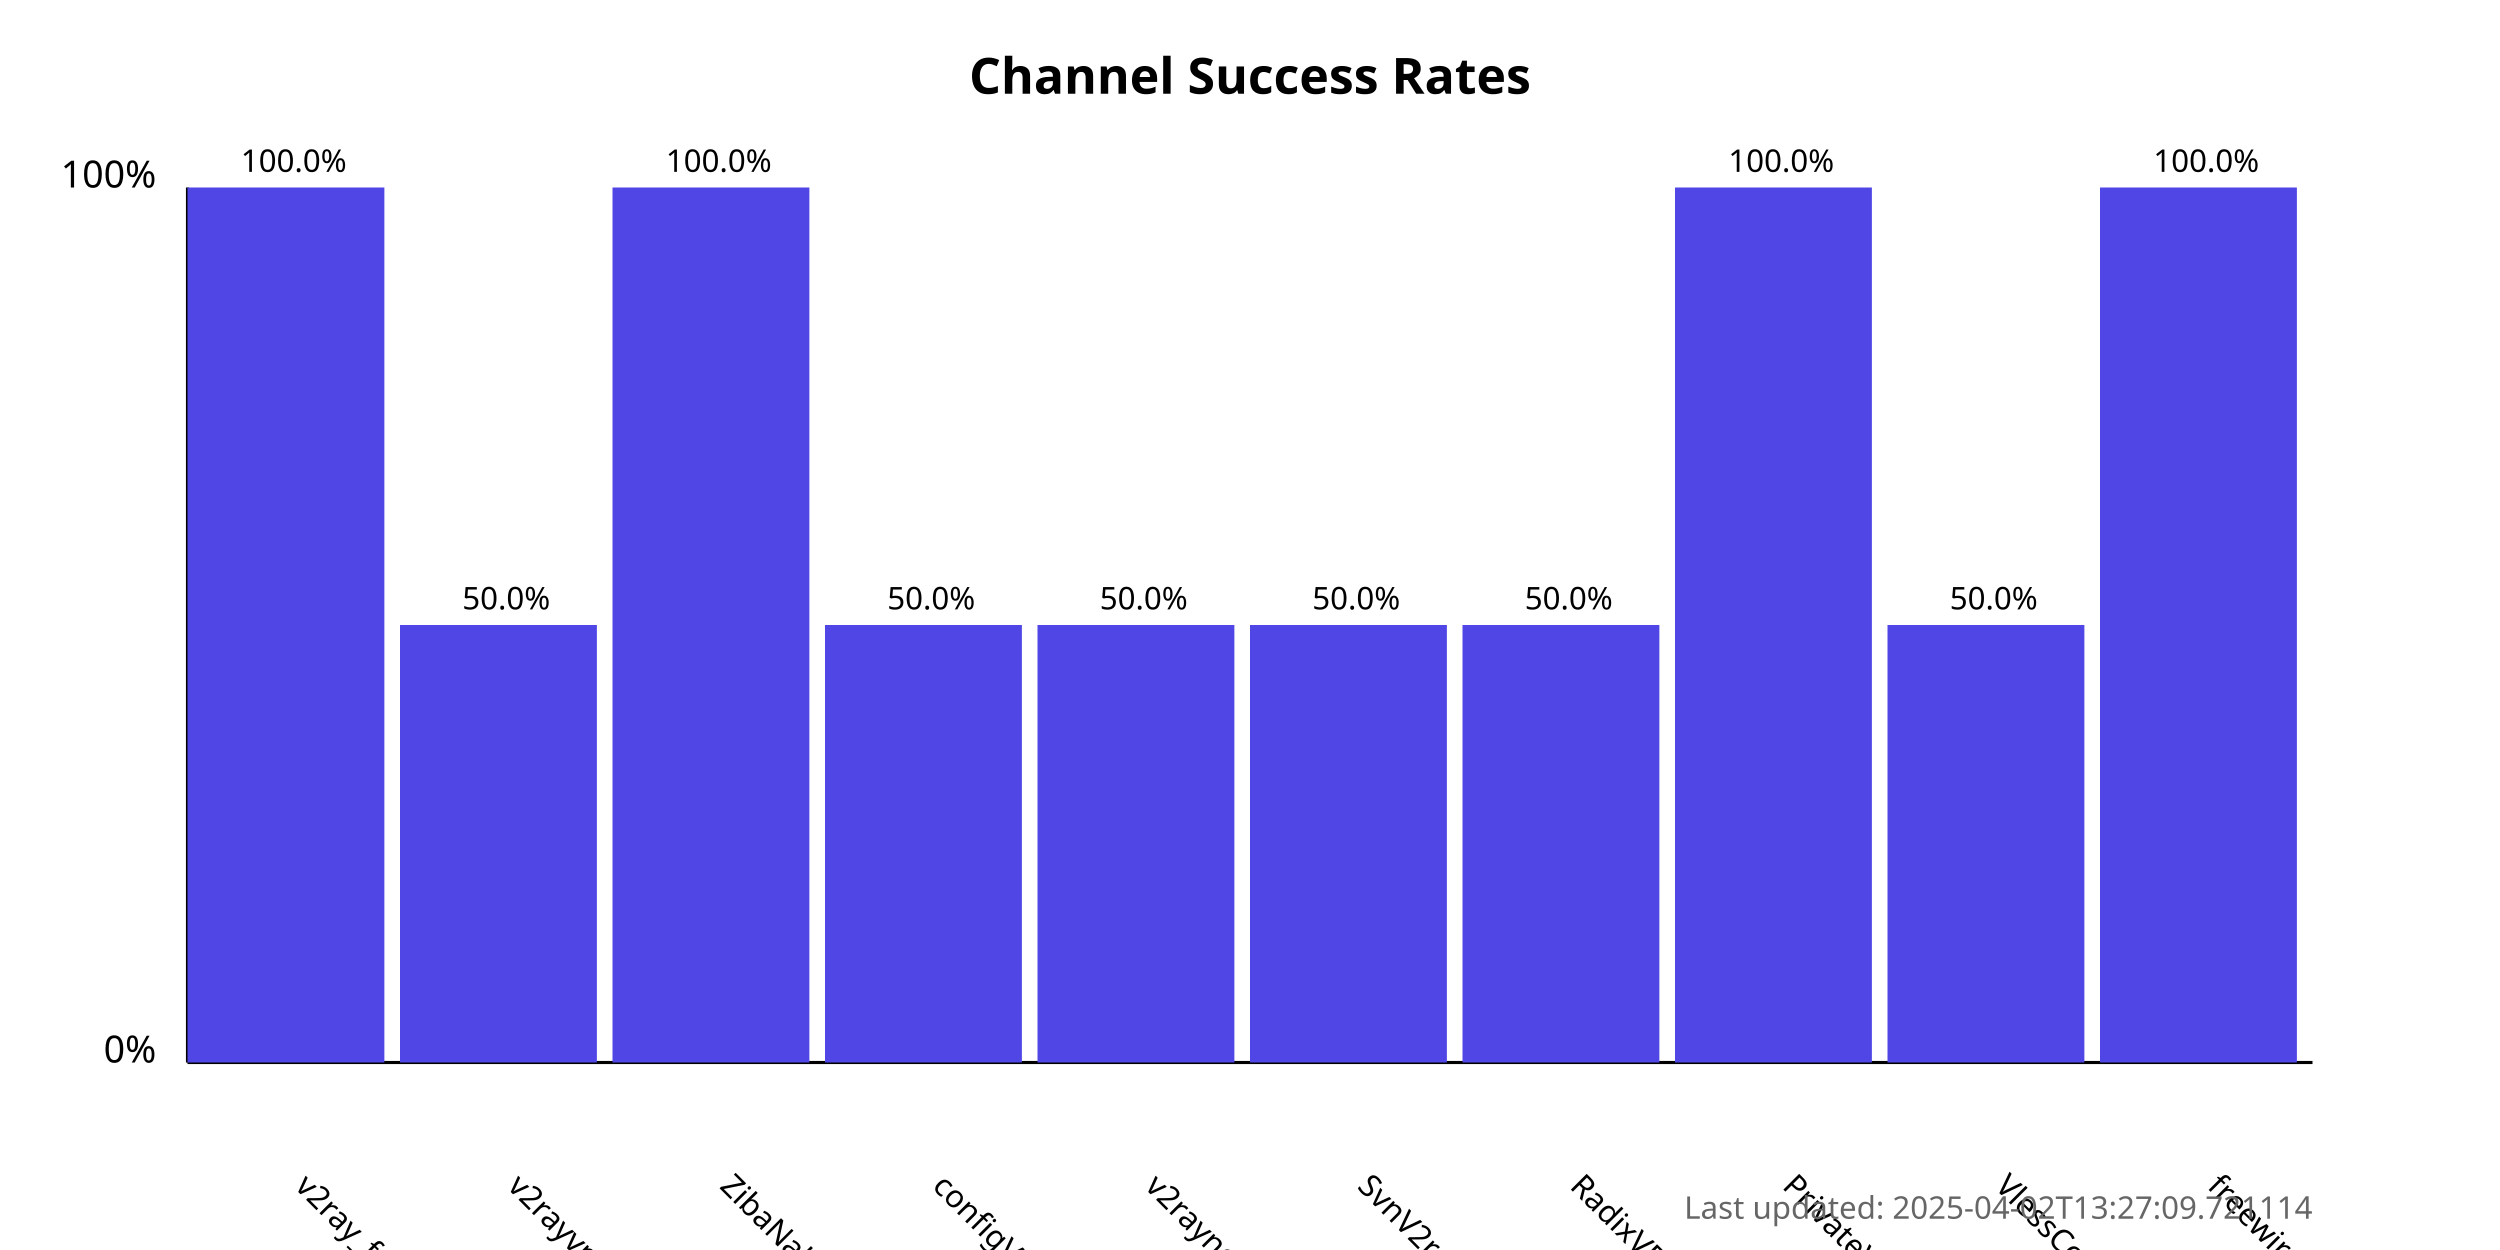
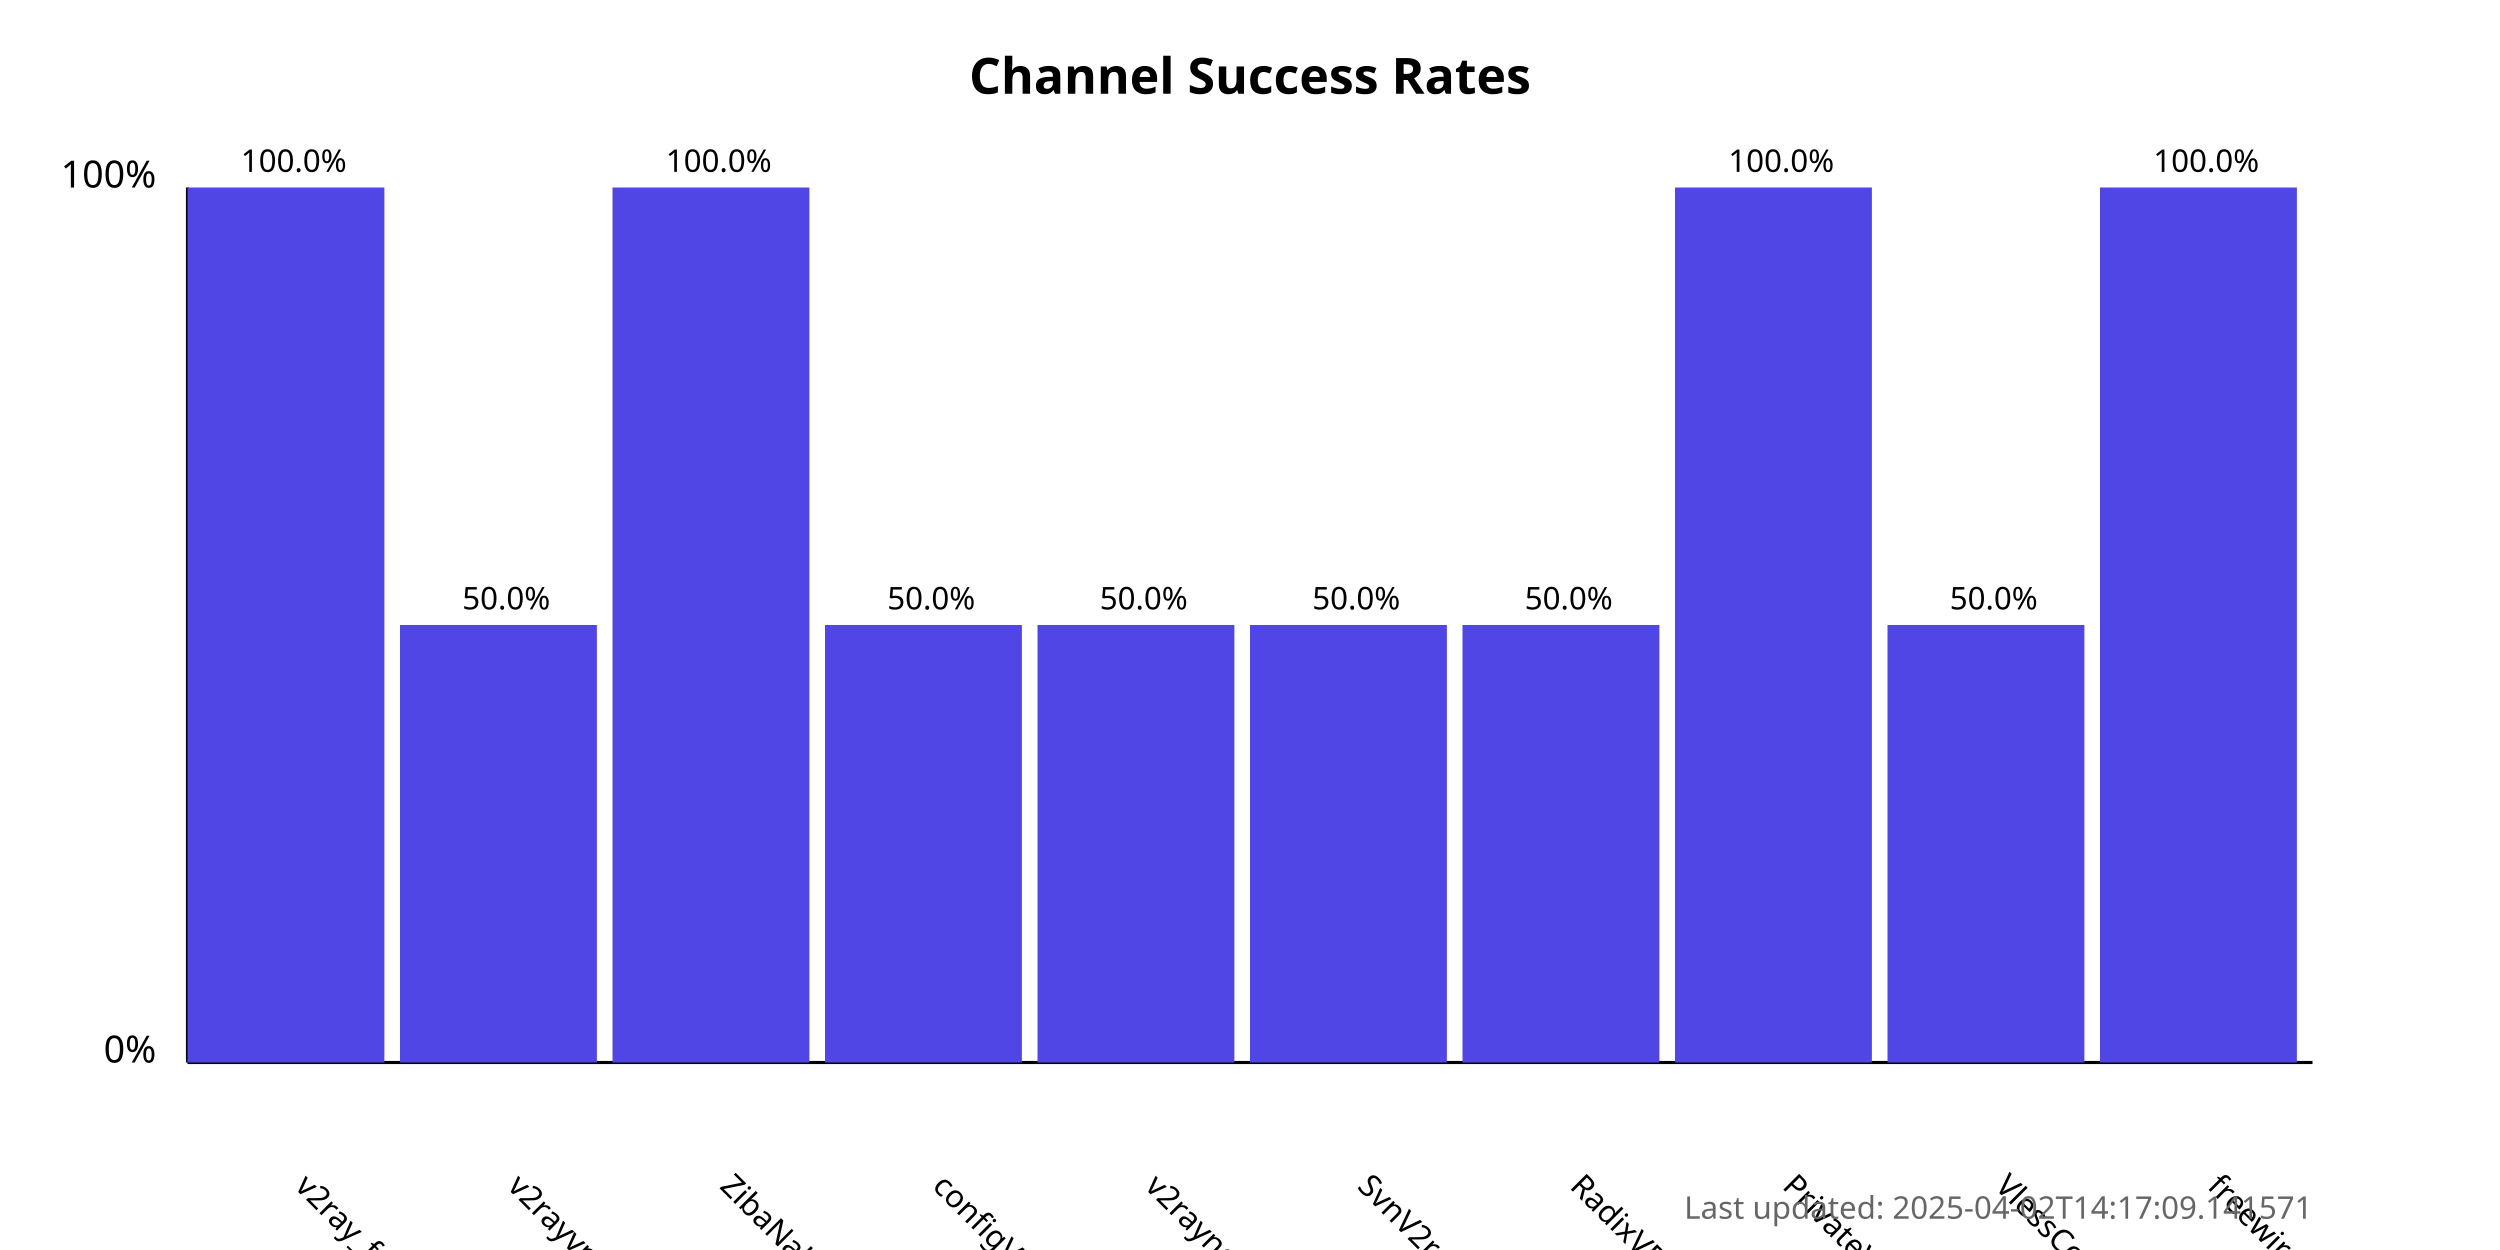
<svg xmlns="http://www.w3.org/2000/svg" width="800" height="400">
  <style>
            .chart-title { font: bold 16px sans-serif; }
            .axis-label { font: 12px sans-serif; }
            .tick-label { font: 10px sans-serif; }
            .bar { fill: #4f46e5; }
            .bar:hover { fill: #6366f1; }
            .timestamp { font: 10px sans-serif; fill: #666; }
        </style>
  <text x="400.0" y="30" text-anchor="middle" class="chart-title">
            Channel Success Rates
        </text>
  <line x1="60" y1="340" x2="60" y2="60" stroke="black" stroke-width="1" />
  <line x1="60" y1="340" x2="740" y2="340" stroke="black" stroke-width="1" />
  <text x="50" y="340" text-anchor="end" class="axis-label">0%</text>
  <text x="50" y="60" text-anchor="end" class="axis-label">100%</text>
  <g>
    <rect x="60" y="60.0" width="63.0" height="280.0" class="bar" />
    <text x="94.0" y="380" transform="rotate(45, 94.0, 380)" text-anchor="start" class="tick-label">
                v2ray_free_conf
            </text>
    <text x="94.0" y="55.0" text-anchor="middle" class="tick-label">
                100.0%
            </text>
  </g>
  <g>
    <rect x="128.0" y="200.0" width="63.0" height="140.0" class="bar" />
    <text x="162.0" y="380" transform="rotate(45, 162.0, 380)" text-anchor="start" class="tick-label">
                v2rayvpno
            </text>
    <text x="162.0" y="195.0" text-anchor="middle" class="tick-label">
                50.0%
            </text>
  </g>
  <g>
    <rect x="196.0" y="60.0" width="63.0" height="280.0" class="bar" />
    <text x="230.0" y="380" transform="rotate(45, 230.0, 380)" text-anchor="start" class="tick-label">
                ZibaNabz
            </text>
    <text x="230.0" y="55.0" text-anchor="middle" class="tick-label">
                100.0%
            </text>
  </g>
  <g>
    <rect x="264.0" y="200.0" width="63.0" height="140.0" class="bar" />
    <text x="298.0" y="380" transform="rotate(45, 298.0, 380)" text-anchor="start" class="tick-label">
                configV2rayForFree
            </text>
    <text x="298.0" y="195.0" text-anchor="middle" class="tick-label">
                50.0%
            </text>
  </g>
  <g>
    <rect x="332.0" y="200.0" width="63.0" height="140.0" class="bar" />
    <text x="366.0" y="380" transform="rotate(45, 366.0, 380)" text-anchor="start" class="tick-label">
                v2rayngvpn
            </text>
    <text x="366.0" y="195.0" text-anchor="middle" class="tick-label">
                50.0%
            </text>
  </g>
  <g>
    <rect x="400.0" y="200.0" width="63.0" height="140.0" class="bar" />
    <text x="434.0" y="380" transform="rotate(45, 434.0, 380)" text-anchor="start" class="tick-label">
                SvnV2ray
            </text>
    <text x="434.0" y="195.0" text-anchor="middle" class="tick-label">
                50.0%
            </text>
  </g>
  <g>
    <rect x="468.0" y="200.0" width="63.0" height="140.0" class="bar" />
    <text x="502.0" y="380" transform="rotate(45, 502.0, 380)" text-anchor="start" class="tick-label">
                RadixVPN
            </text>
    <text x="502.0" y="195.0" text-anchor="middle" class="tick-label">
                50.0%
            </text>
  </g>
  <g>
    <rect x="536.0" y="60.0" width="63.0" height="280.0" class="bar" />
    <text x="570.0" y="380" transform="rotate(45, 570.0, 380)" text-anchor="start" class="tick-label">
                PrivateVPNs
            </text>
    <text x="570.0" y="55.0" text-anchor="middle" class="tick-label">
                100.0%
            </text>
  </g>
  <g>
    <rect x="604.0" y="200.0" width="63.0" height="140.0" class="bar" />
    <text x="638.0" y="380" transform="rotate(45, 638.0, 380)" text-anchor="start" class="tick-label">
                VlessConfig
            </text>
    <text x="638.0" y="195.0" text-anchor="middle" class="tick-label">
                50.0%
            </text>
  </g>
  <g>
    <rect x="672.0" y="60.0" width="63.0" height="280.0" class="bar" />
    <text x="706.0" y="380" transform="rotate(45, 706.0, 380)" text-anchor="start" class="tick-label">
                freewireguard
            </text>
    <text x="706.0" y="55.0" text-anchor="middle" class="tick-label">
                100.0%
            </text>
  </g>
  <text x="740" y="390" text-anchor="end" class="timestamp">
-             Last updated: 2025-04-02T13:27:09.721114
+             Last updated: 2025-04-02T14:17:09.141571
        </text>
</svg>
